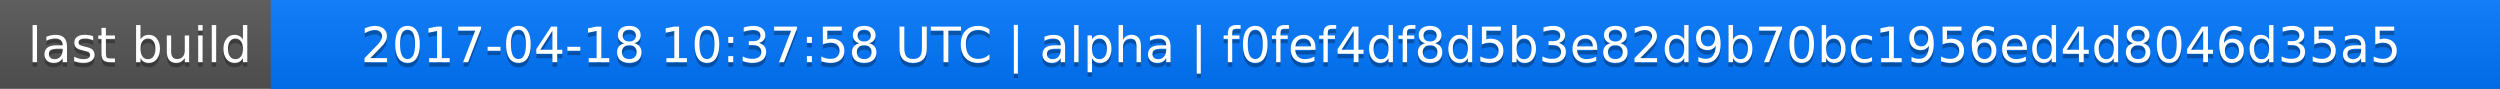
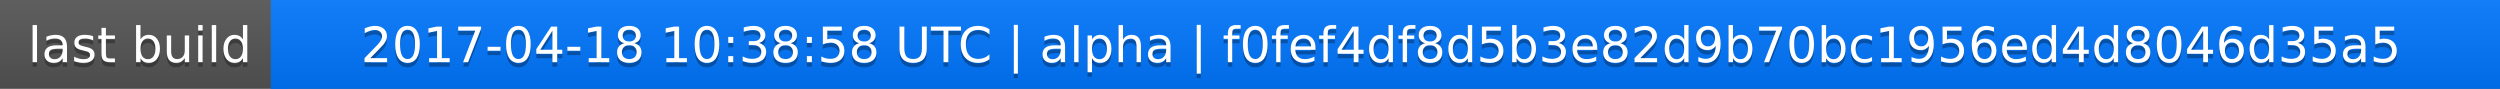
<svg xmlns="http://www.w3.org/2000/svg" width="563" height="20">
  <linearGradient id="a" x2="0" y2="100%">
    <stop offset="0" stop-color="#bbb" stop-opacity=".1" />
    <stop offset="1" stop-opacity=".1" />
  </linearGradient>
  <rect rx="0" width="563" height="20" fill="#555" />
  <rect rx="0" x="61" width="502" height="20" fill="#07f" />
  <path fill="#07f" d="M61 0h4v20h-4z" />
  <rect rx="0" width="563" height="20" fill="url(#a)" />
  <g fill="#fff" text-anchor="middle" font-family="DejaVu Sans,Verdana,Geneva,sans-serif" font-size="11">
    <text x="31.5" y="15" fill="#010101" fill-opacity=".3">last build</text>
    <text x="31.5" y="14">last build</text>
-     <text x="311" y="15" fill="#010101" fill-opacity=".3">2017-04-18 10:37:58 UTC | alpha | f0fef4df8d5b3e82d9b70bc1956ed4d8046d35a5</text>
-     <text x="311" y="14">2017-04-18 10:37:58 UTC | alpha | f0fef4df8d5b3e82d9b70bc1956ed4d8046d35a5</text>
+     <text x="311" y="15" fill="#010101" fill-opacity=".3">2017-04-18 10:38:58 UTC | alpha | f0fef4df8d5b3e82d9b70bc1956ed4d8046d35a5</text>
+     <text x="311" y="14">2017-04-18 10:38:58 UTC | alpha | f0fef4df8d5b3e82d9b70bc1956ed4d8046d35a5</text>
  </g>
</svg>
